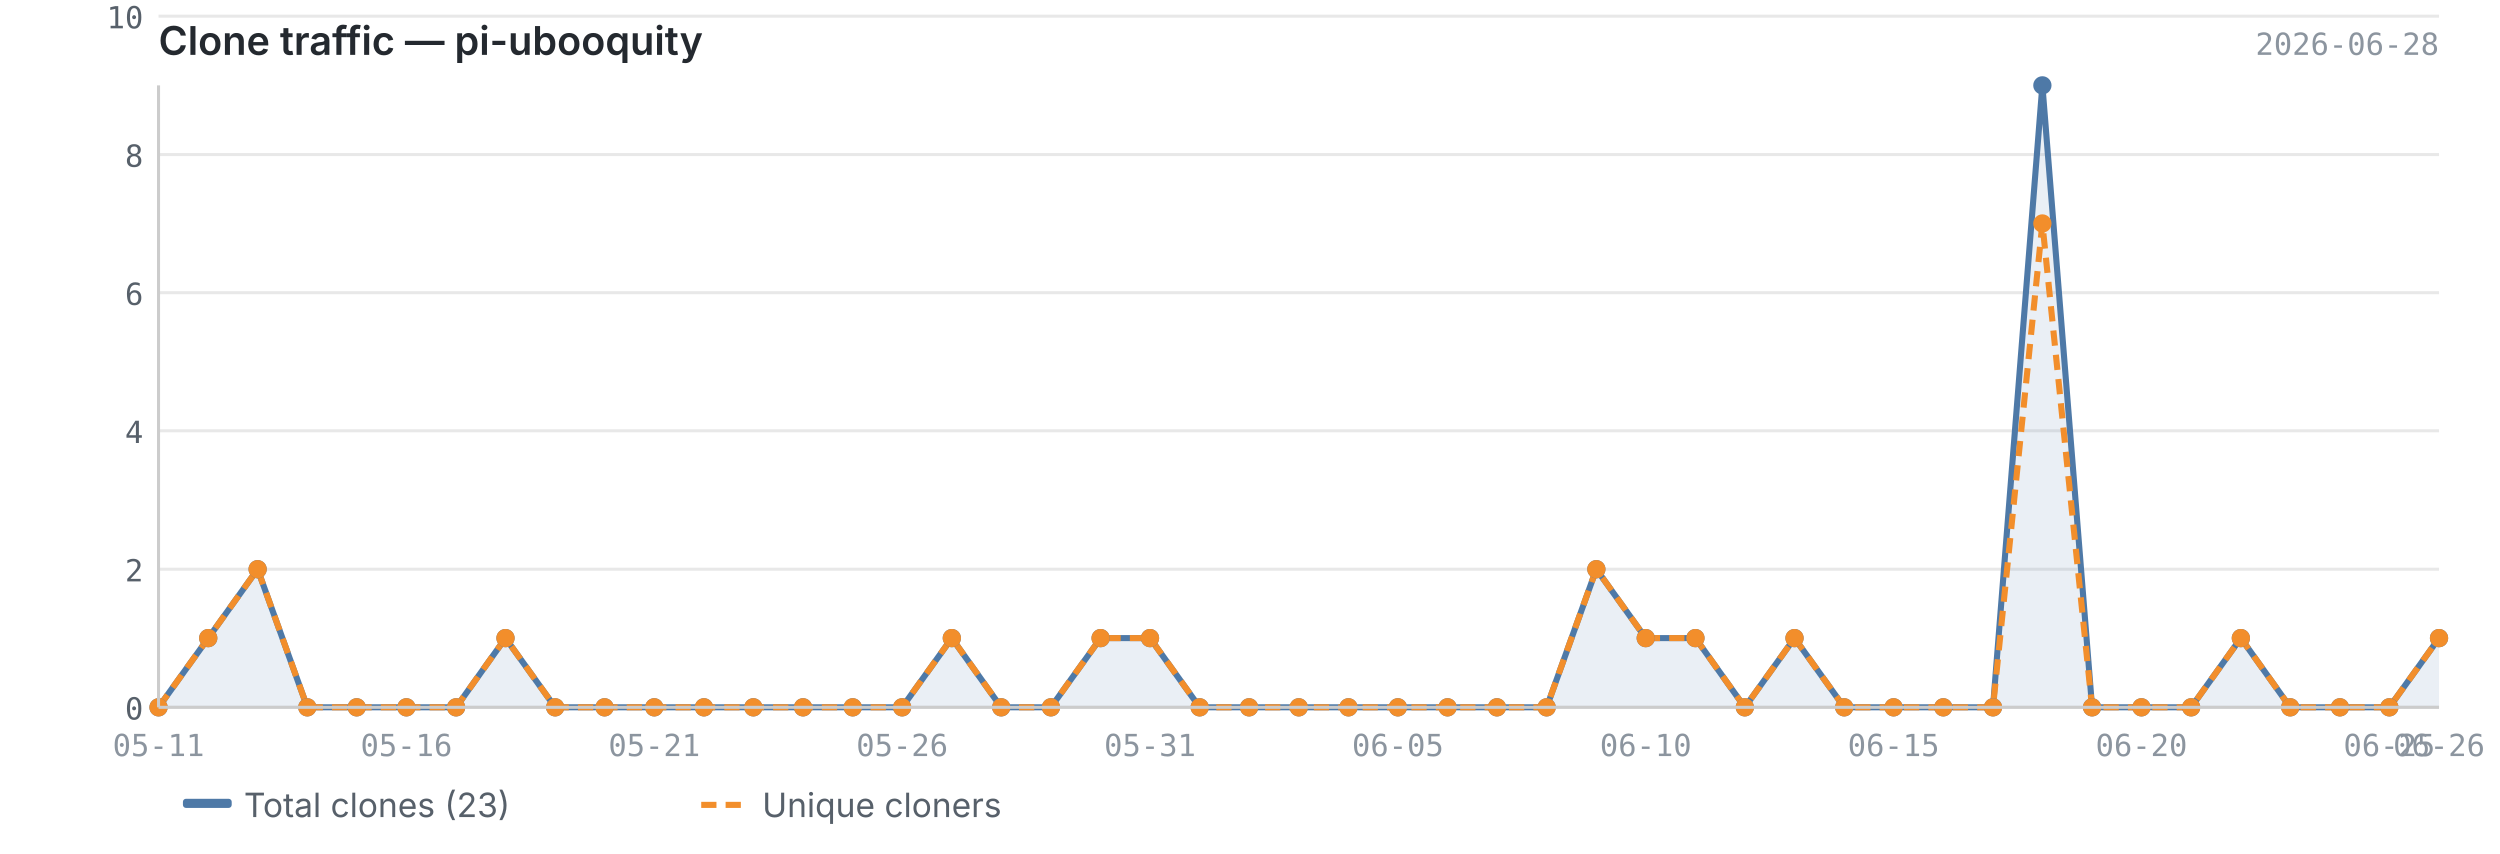
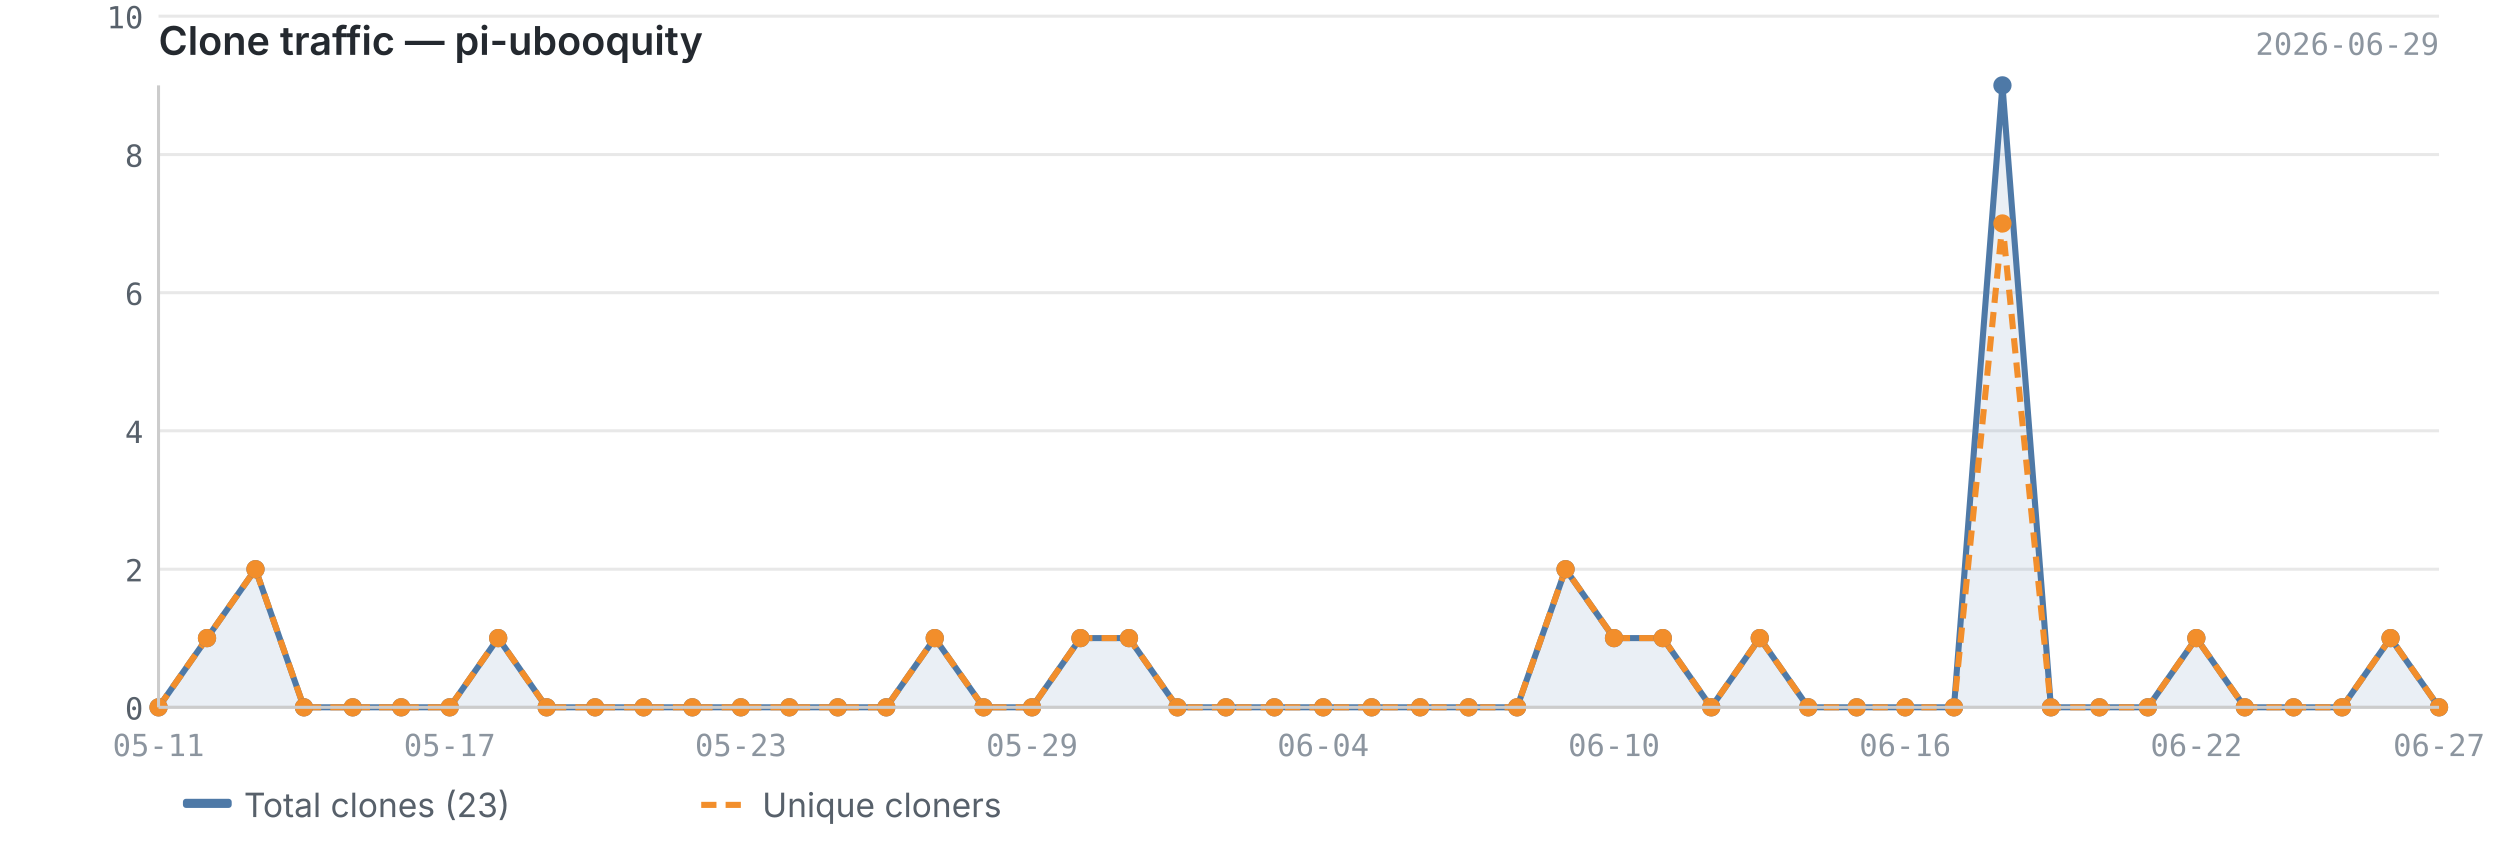
<svg xmlns="http://www.w3.org/2000/svg" viewBox="0 0 820 280" width="820" height="280">
  <text x="52" y="18" font-size="13" font-weight="600" fill="#24292f" font-family="-apple-system, BlinkMacSystemFont, 'Segoe UI', sans-serif">Clone traffic — pi-ubooquity</text>
-   <text x="800" y="18" font-size="10" fill="#8c959f" font-family="ui-monospace, SFMono-Regular, 'SF Mono', Menlo, monospace" text-anchor="end">2026-06-28</text>
+   <text x="800" y="18" font-size="10" fill="#8c959f" font-family="ui-monospace, SFMono-Regular, 'SF Mono', Menlo, monospace" text-anchor="end">2026-06-29</text>
  <line x1="52" y1="232.0" x2="800" y2="232.0" stroke="#e8e8e8" stroke-width="1" />
  <line x1="52" y1="186.7" x2="800" y2="186.7" stroke="#e8e8e8" stroke-width="1" />
  <line x1="52" y1="141.3" x2="800" y2="141.3" stroke="#e8e8e8" stroke-width="1" />
  <line x1="52" y1="96.0" x2="800" y2="96.0" stroke="#e8e8e8" stroke-width="1" />
  <line x1="52" y1="50.7" x2="800" y2="50.7" stroke="#e8e8e8" stroke-width="1" />
  <line x1="52" y1="5.3" x2="800" y2="5.3" stroke="#e8e8e8" stroke-width="1" />
-   <path d="M52.0,232.0 L52.0,232.0 L68.3,209.3 L84.5,186.7 L100.8,232.0 L117.0,232.0 L133.3,232.0 L149.6,232.0 L165.8,209.3 L182.1,232.0 L198.3,232.0 L214.6,232.0 L230.9,232.0 L247.1,232.0 L263.4,232.0 L279.7,232.0 L295.9,232.0 L312.2,209.3 L328.4,232.0 L344.7,232.0 L361.0,209.3 L377.2,209.3 L393.5,232.0 L409.7,232.0 L426.0,232.0 L442.3,232.0 L458.5,232.0 L474.8,232.0 L491.0,232.0 L507.3,232.0 L523.6,186.7 L539.8,209.3 L556.1,209.3 L572.3,232.0 L588.6,209.3 L604.9,232.0 L621.1,232.0 L637.4,232.0 L653.7,232.0 L669.9,28.0 L686.2,232.0 L702.4,232.0 L718.7,232.0 L735.0,209.3 L751.2,232.0 L767.5,232.0 L783.7,232.0 L800.0,209.3 L800.0,232.0 L52.0,232.0Z" fill="#4e79a7" opacity="0.12" />
-   <polyline points="52.0,232.0 68.3,209.3 84.5,186.7 100.8,232.0 117.0,232.0 133.3,232.0 149.6,232.0 165.8,209.3 182.1,232.0 198.3,232.0 214.6,232.0 230.9,232.0 247.1,232.0 263.4,232.0 279.7,232.0 295.9,232.0 312.2,209.3 328.4,232.0 344.7,232.0 361.0,209.3 377.2,209.3 393.5,232.0 409.7,232.0 426.0,232.0 442.3,232.0 458.5,232.0 474.8,232.0 491.0,232.0 507.3,232.0 523.6,186.7 539.8,209.3 556.1,209.3 572.3,232.0 588.6,209.3 604.9,232.0 621.1,232.0 637.4,232.0 653.7,232.0 669.9,28.0 686.2,232.0 702.4,232.0 718.7,232.0 735.0,209.3 751.2,232.0 767.5,232.0 783.7,232.0 800.0,209.3" fill="none" stroke="#4e79a7" stroke-width="2" stroke-linejoin="round" />
-   <polyline points="52.0,232.0 68.3,209.3 84.5,186.7 100.8,232.0 117.0,232.0 133.3,232.0 149.6,232.0 165.8,209.3 182.1,232.0 198.3,232.0 214.6,232.0 230.9,232.0 247.1,232.0 263.4,232.0 279.7,232.0 295.9,232.0 312.2,209.3 328.4,232.0 344.7,232.0 361.0,209.3 377.2,209.3 393.5,232.0 409.7,232.0 426.0,232.0 442.3,232.0 458.5,232.0 474.8,232.0 491.0,232.0 507.3,232.0 523.6,186.7 539.8,209.3 556.1,209.3 572.3,232.0 588.6,209.3 604.9,232.0 621.1,232.0 637.4,232.0 653.7,232.0 669.9,73.3 686.2,232.0 702.4,232.0 718.7,232.0 735.0,209.3 751.2,232.0 767.5,232.0 783.7,232.0 800.0,209.3" fill="none" stroke="#f28e2b" stroke-width="2" stroke-linejoin="round" stroke-dasharray="5,3" />
+   <path d="M52.0,232.0 L52.0,232.0 L67.9,209.3 L83.8,186.7 L99.7,232.0 L115.7,232.0 L131.6,232.0 L147.5,232.0 L163.4,209.3 L179.3,232.0 L195.2,232.0 L211.1,232.0 L227.1,232.0 L243.0,232.0 L258.9,232.0 L274.8,232.0 L290.7,232.0 L306.6,209.3 L322.6,232.0 L338.5,232.0 L354.4,209.3 L370.3,209.3 L386.2,232.0 L402.1,232.0 L418.0,232.0 L434.0,232.0 L449.9,232.0 L465.8,232.0 L481.7,232.0 L497.6,232.0 L513.5,186.7 L529.4,209.3 L545.4,209.3 L561.3,232.0 L577.2,209.3 L593.1,232.0 L609.0,232.0 L624.9,232.0 L640.9,232.0 L656.8,28.0 L672.7,232.0 L688.6,232.0 L704.5,232.0 L720.4,209.3 L736.3,232.0 L752.3,232.0 L768.2,232.0 L784.1,209.3 L800.0,232.0 L800.0,232.0 L52.0,232.0Z" fill="#4e79a7" opacity="0.12" />
+   <polyline points="52.0,232.0 67.9,209.3 83.8,186.7 99.7,232.0 115.7,232.0 131.6,232.0 147.5,232.0 163.4,209.3 179.3,232.0 195.2,232.0 211.1,232.0 227.1,232.0 243.0,232.0 258.9,232.0 274.8,232.0 290.7,232.0 306.6,209.3 322.6,232.0 338.5,232.0 354.4,209.3 370.3,209.3 386.2,232.0 402.1,232.0 418.0,232.0 434.0,232.0 449.9,232.0 465.8,232.0 481.7,232.0 497.6,232.0 513.5,186.7 529.4,209.3 545.4,209.3 561.3,232.0 577.2,209.3 593.1,232.0 609.0,232.0 624.9,232.0 640.9,232.0 656.8,28.0 672.7,232.0 688.6,232.0 704.5,232.0 720.4,209.3 736.3,232.0 752.3,232.0 768.2,232.0 784.1,209.3 800.0,232.0" fill="none" stroke="#4e79a7" stroke-width="2" stroke-linejoin="round" />
+   <polyline points="52.0,232.0 67.9,209.3 83.8,186.7 99.7,232.0 115.7,232.0 131.6,232.0 147.5,232.0 163.4,209.3 179.3,232.0 195.2,232.0 211.1,232.0 227.1,232.0 243.0,232.0 258.9,232.0 274.8,232.0 290.7,232.0 306.6,209.3 322.6,232.0 338.5,232.0 354.4,209.3 370.3,209.3 386.2,232.0 402.1,232.0 418.0,232.0 434.0,232.0 449.9,232.0 465.8,232.0 481.7,232.0 497.6,232.0 513.5,186.7 529.4,209.3 545.4,209.3 561.3,232.0 577.2,209.3 593.1,232.0 609.0,232.0 624.9,232.0 640.9,232.0 656.8,73.3 672.7,232.0 688.6,232.0 704.5,232.0 720.4,209.3 736.3,232.0 752.3,232.0 768.2,232.0 784.1,209.3 800.0,232.0" fill="none" stroke="#f28e2b" stroke-width="2" stroke-linejoin="round" stroke-dasharray="5,3" />
  <circle cx="52.0" cy="232.0" r="3" fill="#4e79a7" />
-   <circle cx="68.3" cy="209.3" r="3" fill="#4e79a7" />
-   <circle cx="84.5" cy="186.7" r="3" fill="#4e79a7" />
-   <circle cx="100.8" cy="232.0" r="3" fill="#4e79a7" />
-   <circle cx="117.0" cy="232.0" r="3" fill="#4e79a7" />
-   <circle cx="133.3" cy="232.0" r="3" fill="#4e79a7" />
-   <circle cx="149.6" cy="232.0" r="3" fill="#4e79a7" />
-   <circle cx="165.8" cy="209.3" r="3" fill="#4e79a7" />
-   <circle cx="182.1" cy="232.0" r="3" fill="#4e79a7" />
-   <circle cx="198.3" cy="232.0" r="3" fill="#4e79a7" />
-   <circle cx="214.6" cy="232.0" r="3" fill="#4e79a7" />
-   <circle cx="230.9" cy="232.0" r="3" fill="#4e79a7" />
-   <circle cx="247.1" cy="232.0" r="3" fill="#4e79a7" />
-   <circle cx="263.4" cy="232.0" r="3" fill="#4e79a7" />
-   <circle cx="279.7" cy="232.0" r="3" fill="#4e79a7" />
-   <circle cx="295.9" cy="232.0" r="3" fill="#4e79a7" />
-   <circle cx="312.2" cy="209.3" r="3" fill="#4e79a7" />
-   <circle cx="328.4" cy="232.0" r="3" fill="#4e79a7" />
-   <circle cx="344.7" cy="232.0" r="3" fill="#4e79a7" />
-   <circle cx="361.0" cy="209.3" r="3" fill="#4e79a7" />
-   <circle cx="377.2" cy="209.3" r="3" fill="#4e79a7" />
-   <circle cx="393.5" cy="232.0" r="3" fill="#4e79a7" />
-   <circle cx="409.7" cy="232.0" r="3" fill="#4e79a7" />
-   <circle cx="426.0" cy="232.0" r="3" fill="#4e79a7" />
-   <circle cx="442.3" cy="232.0" r="3" fill="#4e79a7" />
-   <circle cx="458.5" cy="232.0" r="3" fill="#4e79a7" />
-   <circle cx="474.8" cy="232.0" r="3" fill="#4e79a7" />
-   <circle cx="491.0" cy="232.0" r="3" fill="#4e79a7" />
-   <circle cx="507.3" cy="232.0" r="3" fill="#4e79a7" />
-   <circle cx="523.6" cy="186.7" r="3" fill="#4e79a7" />
-   <circle cx="539.8" cy="209.3" r="3" fill="#4e79a7" />
-   <circle cx="556.1" cy="209.3" r="3" fill="#4e79a7" />
-   <circle cx="572.3" cy="232.0" r="3" fill="#4e79a7" />
-   <circle cx="588.6" cy="209.3" r="3" fill="#4e79a7" />
-   <circle cx="604.9" cy="232.0" r="3" fill="#4e79a7" />
-   <circle cx="621.1" cy="232.0" r="3" fill="#4e79a7" />
-   <circle cx="637.4" cy="232.0" r="3" fill="#4e79a7" />
-   <circle cx="653.7" cy="232.0" r="3" fill="#4e79a7" />
-   <circle cx="669.9" cy="28.0" r="3" fill="#4e79a7" />
-   <circle cx="686.2" cy="232.0" r="3" fill="#4e79a7" />
-   <circle cx="702.4" cy="232.0" r="3" fill="#4e79a7" />
-   <circle cx="718.7" cy="232.0" r="3" fill="#4e79a7" />
-   <circle cx="735.0" cy="209.3" r="3" fill="#4e79a7" />
-   <circle cx="751.2" cy="232.0" r="3" fill="#4e79a7" />
-   <circle cx="767.5" cy="232.0" r="3" fill="#4e79a7" />
-   <circle cx="783.7" cy="232.0" r="3" fill="#4e79a7" />
-   <circle cx="800.0" cy="209.3" r="3" fill="#4e79a7" />
+   <circle cx="67.9" cy="209.3" r="3" fill="#4e79a7" />
+   <circle cx="83.8" cy="186.7" r="3" fill="#4e79a7" />
+   <circle cx="99.7" cy="232.0" r="3" fill="#4e79a7" />
+   <circle cx="115.7" cy="232.0" r="3" fill="#4e79a7" />
+   <circle cx="131.6" cy="232.0" r="3" fill="#4e79a7" />
+   <circle cx="147.5" cy="232.0" r="3" fill="#4e79a7" />
+   <circle cx="163.4" cy="209.3" r="3" fill="#4e79a7" />
+   <circle cx="179.3" cy="232.0" r="3" fill="#4e79a7" />
+   <circle cx="195.2" cy="232.0" r="3" fill="#4e79a7" />
+   <circle cx="211.1" cy="232.0" r="3" fill="#4e79a7" />
+   <circle cx="227.1" cy="232.0" r="3" fill="#4e79a7" />
+   <circle cx="243.0" cy="232.0" r="3" fill="#4e79a7" />
+   <circle cx="258.9" cy="232.0" r="3" fill="#4e79a7" />
+   <circle cx="274.8" cy="232.0" r="3" fill="#4e79a7" />
+   <circle cx="290.7" cy="232.0" r="3" fill="#4e79a7" />
+   <circle cx="306.6" cy="209.3" r="3" fill="#4e79a7" />
+   <circle cx="322.6" cy="232.0" r="3" fill="#4e79a7" />
+   <circle cx="338.5" cy="232.0" r="3" fill="#4e79a7" />
+   <circle cx="354.4" cy="209.3" r="3" fill="#4e79a7" />
+   <circle cx="370.3" cy="209.3" r="3" fill="#4e79a7" />
+   <circle cx="386.2" cy="232.0" r="3" fill="#4e79a7" />
+   <circle cx="402.1" cy="232.0" r="3" fill="#4e79a7" />
+   <circle cx="418.0" cy="232.0" r="3" fill="#4e79a7" />
+   <circle cx="434.0" cy="232.0" r="3" fill="#4e79a7" />
+   <circle cx="449.9" cy="232.0" r="3" fill="#4e79a7" />
+   <circle cx="465.8" cy="232.0" r="3" fill="#4e79a7" />
+   <circle cx="481.7" cy="232.0" r="3" fill="#4e79a7" />
+   <circle cx="497.6" cy="232.0" r="3" fill="#4e79a7" />
+   <circle cx="513.5" cy="186.7" r="3" fill="#4e79a7" />
+   <circle cx="529.4" cy="209.3" r="3" fill="#4e79a7" />
+   <circle cx="545.4" cy="209.3" r="3" fill="#4e79a7" />
+   <circle cx="561.3" cy="232.0" r="3" fill="#4e79a7" />
+   <circle cx="577.2" cy="209.3" r="3" fill="#4e79a7" />
+   <circle cx="593.1" cy="232.0" r="3" fill="#4e79a7" />
+   <circle cx="609.0" cy="232.0" r="3" fill="#4e79a7" />
+   <circle cx="624.9" cy="232.0" r="3" fill="#4e79a7" />
+   <circle cx="640.9" cy="232.0" r="3" fill="#4e79a7" />
+   <circle cx="656.8" cy="28.0" r="3" fill="#4e79a7" />
+   <circle cx="672.7" cy="232.0" r="3" fill="#4e79a7" />
+   <circle cx="688.6" cy="232.0" r="3" fill="#4e79a7" />
+   <circle cx="704.5" cy="232.0" r="3" fill="#4e79a7" />
+   <circle cx="720.4" cy="209.3" r="3" fill="#4e79a7" />
+   <circle cx="736.3" cy="232.0" r="3" fill="#4e79a7" />
+   <circle cx="752.3" cy="232.0" r="3" fill="#4e79a7" />
+   <circle cx="768.2" cy="232.0" r="3" fill="#4e79a7" />
+   <circle cx="784.1" cy="209.3" r="3" fill="#4e79a7" />
+   <circle cx="800.0" cy="232.0" r="3" fill="#4e79a7" />
  <circle cx="52.0" cy="232.0" r="3" fill="#f28e2b" />
-   <circle cx="68.3" cy="209.3" r="3" fill="#f28e2b" />
-   <circle cx="84.5" cy="186.7" r="3" fill="#f28e2b" />
-   <circle cx="100.8" cy="232.0" r="3" fill="#f28e2b" />
-   <circle cx="117.0" cy="232.0" r="3" fill="#f28e2b" />
-   <circle cx="133.3" cy="232.0" r="3" fill="#f28e2b" />
-   <circle cx="149.6" cy="232.0" r="3" fill="#f28e2b" />
-   <circle cx="165.8" cy="209.3" r="3" fill="#f28e2b" />
-   <circle cx="182.1" cy="232.0" r="3" fill="#f28e2b" />
-   <circle cx="198.3" cy="232.0" r="3" fill="#f28e2b" />
-   <circle cx="214.6" cy="232.0" r="3" fill="#f28e2b" />
-   <circle cx="230.9" cy="232.0" r="3" fill="#f28e2b" />
-   <circle cx="247.1" cy="232.0" r="3" fill="#f28e2b" />
-   <circle cx="263.4" cy="232.0" r="3" fill="#f28e2b" />
-   <circle cx="279.7" cy="232.0" r="3" fill="#f28e2b" />
-   <circle cx="295.9" cy="232.0" r="3" fill="#f28e2b" />
-   <circle cx="312.2" cy="209.3" r="3" fill="#f28e2b" />
-   <circle cx="328.4" cy="232.0" r="3" fill="#f28e2b" />
-   <circle cx="344.7" cy="232.0" r="3" fill="#f28e2b" />
-   <circle cx="361.0" cy="209.3" r="3" fill="#f28e2b" />
-   <circle cx="377.2" cy="209.3" r="3" fill="#f28e2b" />
-   <circle cx="393.5" cy="232.0" r="3" fill="#f28e2b" />
-   <circle cx="409.7" cy="232.0" r="3" fill="#f28e2b" />
-   <circle cx="426.0" cy="232.0" r="3" fill="#f28e2b" />
-   <circle cx="442.3" cy="232.0" r="3" fill="#f28e2b" />
-   <circle cx="458.5" cy="232.0" r="3" fill="#f28e2b" />
-   <circle cx="474.8" cy="232.0" r="3" fill="#f28e2b" />
-   <circle cx="491.0" cy="232.0" r="3" fill="#f28e2b" />
-   <circle cx="507.3" cy="232.0" r="3" fill="#f28e2b" />
-   <circle cx="523.6" cy="186.7" r="3" fill="#f28e2b" />
-   <circle cx="539.8" cy="209.3" r="3" fill="#f28e2b" />
-   <circle cx="556.1" cy="209.3" r="3" fill="#f28e2b" />
-   <circle cx="572.3" cy="232.0" r="3" fill="#f28e2b" />
-   <circle cx="588.6" cy="209.3" r="3" fill="#f28e2b" />
-   <circle cx="604.9" cy="232.0" r="3" fill="#f28e2b" />
-   <circle cx="621.1" cy="232.0" r="3" fill="#f28e2b" />
-   <circle cx="637.4" cy="232.0" r="3" fill="#f28e2b" />
-   <circle cx="653.7" cy="232.0" r="3" fill="#f28e2b" />
-   <circle cx="669.9" cy="73.3" r="3" fill="#f28e2b" />
-   <circle cx="686.2" cy="232.0" r="3" fill="#f28e2b" />
-   <circle cx="702.4" cy="232.0" r="3" fill="#f28e2b" />
-   <circle cx="718.7" cy="232.0" r="3" fill="#f28e2b" />
-   <circle cx="735.0" cy="209.3" r="3" fill="#f28e2b" />
-   <circle cx="751.2" cy="232.0" r="3" fill="#f28e2b" />
-   <circle cx="767.5" cy="232.0" r="3" fill="#f28e2b" />
-   <circle cx="783.7" cy="232.0" r="3" fill="#f28e2b" />
-   <circle cx="800.0" cy="209.3" r="3" fill="#f28e2b" />
+   <circle cx="67.9" cy="209.3" r="3" fill="#f28e2b" />
+   <circle cx="83.8" cy="186.7" r="3" fill="#f28e2b" />
+   <circle cx="99.7" cy="232.0" r="3" fill="#f28e2b" />
+   <circle cx="115.7" cy="232.0" r="3" fill="#f28e2b" />
+   <circle cx="131.6" cy="232.0" r="3" fill="#f28e2b" />
+   <circle cx="147.5" cy="232.0" r="3" fill="#f28e2b" />
+   <circle cx="163.4" cy="209.3" r="3" fill="#f28e2b" />
+   <circle cx="179.3" cy="232.0" r="3" fill="#f28e2b" />
+   <circle cx="195.2" cy="232.0" r="3" fill="#f28e2b" />
+   <circle cx="211.1" cy="232.0" r="3" fill="#f28e2b" />
+   <circle cx="227.1" cy="232.0" r="3" fill="#f28e2b" />
+   <circle cx="243.0" cy="232.0" r="3" fill="#f28e2b" />
+   <circle cx="258.9" cy="232.0" r="3" fill="#f28e2b" />
+   <circle cx="274.8" cy="232.0" r="3" fill="#f28e2b" />
+   <circle cx="290.7" cy="232.0" r="3" fill="#f28e2b" />
+   <circle cx="306.6" cy="209.3" r="3" fill="#f28e2b" />
+   <circle cx="322.6" cy="232.0" r="3" fill="#f28e2b" />
+   <circle cx="338.5" cy="232.0" r="3" fill="#f28e2b" />
+   <circle cx="354.4" cy="209.3" r="3" fill="#f28e2b" />
+   <circle cx="370.3" cy="209.3" r="3" fill="#f28e2b" />
+   <circle cx="386.2" cy="232.0" r="3" fill="#f28e2b" />
+   <circle cx="402.1" cy="232.0" r="3" fill="#f28e2b" />
+   <circle cx="418.0" cy="232.0" r="3" fill="#f28e2b" />
+   <circle cx="434.0" cy="232.0" r="3" fill="#f28e2b" />
+   <circle cx="449.9" cy="232.0" r="3" fill="#f28e2b" />
+   <circle cx="465.8" cy="232.0" r="3" fill="#f28e2b" />
+   <circle cx="481.7" cy="232.0" r="3" fill="#f28e2b" />
+   <circle cx="497.6" cy="232.0" r="3" fill="#f28e2b" />
+   <circle cx="513.5" cy="186.7" r="3" fill="#f28e2b" />
+   <circle cx="529.4" cy="209.3" r="3" fill="#f28e2b" />
+   <circle cx="545.4" cy="209.3" r="3" fill="#f28e2b" />
+   <circle cx="561.3" cy="232.0" r="3" fill="#f28e2b" />
+   <circle cx="577.2" cy="209.3" r="3" fill="#f28e2b" />
+   <circle cx="593.1" cy="232.0" r="3" fill="#f28e2b" />
+   <circle cx="609.0" cy="232.0" r="3" fill="#f28e2b" />
+   <circle cx="624.9" cy="232.0" r="3" fill="#f28e2b" />
+   <circle cx="640.9" cy="232.0" r="3" fill="#f28e2b" />
+   <circle cx="656.8" cy="73.3" r="3" fill="#f28e2b" />
+   <circle cx="672.7" cy="232.0" r="3" fill="#f28e2b" />
+   <circle cx="688.6" cy="232.0" r="3" fill="#f28e2b" />
+   <circle cx="704.5" cy="232.0" r="3" fill="#f28e2b" />
+   <circle cx="720.4" cy="209.3" r="3" fill="#f28e2b" />
+   <circle cx="736.3" cy="232.0" r="3" fill="#f28e2b" />
+   <circle cx="752.3" cy="232.0" r="3" fill="#f28e2b" />
+   <circle cx="768.2" cy="232.0" r="3" fill="#f28e2b" />
+   <circle cx="784.1" cy="209.3" r="3" fill="#f28e2b" />
+   <circle cx="800.0" cy="232.0" r="3" fill="#f28e2b" />
  <line x1="52" y1="28" x2="52" y2="232" stroke="#cccccc" stroke-width="1" />
  <line x1="52" y1="232" x2="800" y2="232" stroke="#cccccc" stroke-width="1" />
  <text x="47" y="236.0" text-anchor="end" font-size="10" fill="#57606a" font-family="ui-monospace, SFMono-Regular, 'SF Mono', Menlo, monospace">0</text>
  <text x="47" y="190.7" text-anchor="end" font-size="10" fill="#57606a" font-family="ui-monospace, SFMono-Regular, 'SF Mono', Menlo, monospace">2</text>
  <text x="47" y="145.3" text-anchor="end" font-size="10" fill="#57606a" font-family="ui-monospace, SFMono-Regular, 'SF Mono', Menlo, monospace">4</text>
  <text x="47" y="100.0" text-anchor="end" font-size="10" fill="#57606a" font-family="ui-monospace, SFMono-Regular, 'SF Mono', Menlo, monospace">6</text>
  <text x="47" y="54.7" text-anchor="end" font-size="10" fill="#57606a" font-family="ui-monospace, SFMono-Regular, 'SF Mono', Menlo, monospace">8</text>
  <text x="47" y="9.3" text-anchor="end" font-size="10" fill="#57606a" font-family="ui-monospace, SFMono-Regular, 'SF Mono', Menlo, monospace">10</text>
  <text x="52.0" y="248" text-anchor="middle" font-size="10" fill="#8c959f" font-family="ui-monospace, SFMono-Regular, 'SF Mono', Menlo, monospace">05-11</text>
-   <text x="621.1" y="248" text-anchor="middle" font-size="10" fill="#8c959f" font-family="ui-monospace, SFMono-Regular, 'SF Mono', Menlo, monospace">06-15</text>
-   <text x="133.3" y="248" text-anchor="middle" font-size="10" fill="#8c959f" font-family="ui-monospace, SFMono-Regular, 'SF Mono', Menlo, monospace">05-16</text>
-   <text x="702.4" y="248" text-anchor="middle" font-size="10" fill="#8c959f" font-family="ui-monospace, SFMono-Regular, 'SF Mono', Menlo, monospace">06-20</text>
-   <text x="214.6" y="248" text-anchor="middle" font-size="10" fill="#8c959f" font-family="ui-monospace, SFMono-Regular, 'SF Mono', Menlo, monospace">05-21</text>
-   <text x="783.7" y="248" text-anchor="middle" font-size="10" fill="#8c959f" font-family="ui-monospace, SFMono-Regular, 'SF Mono', Menlo, monospace">06-25</text>
-   <text x="800.0" y="248" text-anchor="middle" font-size="10" fill="#8c959f" font-family="ui-monospace, SFMono-Regular, 'SF Mono', Menlo, monospace">06-26</text>
-   <text x="295.9" y="248" text-anchor="middle" font-size="10" fill="#8c959f" font-family="ui-monospace, SFMono-Regular, 'SF Mono', Menlo, monospace">05-26</text>
-   <text x="377.2" y="248" text-anchor="middle" font-size="10" fill="#8c959f" font-family="ui-monospace, SFMono-Regular, 'SF Mono', Menlo, monospace">05-31</text>
-   <text x="458.5" y="248" text-anchor="middle" font-size="10" fill="#8c959f" font-family="ui-monospace, SFMono-Regular, 'SF Mono', Menlo, monospace">06-05</text>
-   <text x="539.8" y="248" text-anchor="middle" font-size="10" fill="#8c959f" font-family="ui-monospace, SFMono-Regular, 'SF Mono', Menlo, monospace">06-10</text>
+   <text x="624.9" y="248" text-anchor="middle" font-size="10" fill="#8c959f" font-family="ui-monospace, SFMono-Regular, 'SF Mono', Menlo, monospace">06-16</text>
+   <text x="147.5" y="248" text-anchor="middle" font-size="10" fill="#8c959f" font-family="ui-monospace, SFMono-Regular, 'SF Mono', Menlo, monospace">05-17</text>
+   <text x="720.4" y="248" text-anchor="middle" font-size="10" fill="#8c959f" font-family="ui-monospace, SFMono-Regular, 'SF Mono', Menlo, monospace">06-22</text>
+   <text x="243.0" y="248" text-anchor="middle" font-size="10" fill="#8c959f" font-family="ui-monospace, SFMono-Regular, 'SF Mono', Menlo, monospace">05-23</text>
+   <text x="800.0" y="248" text-anchor="middle" font-size="10" fill="#8c959f" font-family="ui-monospace, SFMono-Regular, 'SF Mono', Menlo, monospace">06-27</text>
+   <text x="338.5" y="248" text-anchor="middle" font-size="10" fill="#8c959f" font-family="ui-monospace, SFMono-Regular, 'SF Mono', Menlo, monospace">05-29</text>
+   <text x="434.0" y="248" text-anchor="middle" font-size="10" fill="#8c959f" font-family="ui-monospace, SFMono-Regular, 'SF Mono', Menlo, monospace">06-04</text>
+   <text x="529.4" y="248" text-anchor="middle" font-size="10" fill="#8c959f" font-family="ui-monospace, SFMono-Regular, 'SF Mono', Menlo, monospace">06-10</text>
  <rect x="60" y="262" width="16" height="3" fill="#4e79a7" rx="1" />
  <text x="80" y="268" font-size="11" fill="#57606a" font-family="-apple-system, BlinkMacSystemFont, 'Segoe UI', sans-serif">Total clones (23)</text>
  <line x1="230" y1="264" x2="246" y2="264" stroke="#f28e2b" stroke-width="2" stroke-dasharray="5,3" />
  <text x="250" y="268" font-size="11" fill="#57606a" font-family="-apple-system, BlinkMacSystemFont, 'Segoe UI', sans-serif">Unique cloners</text>
</svg>
